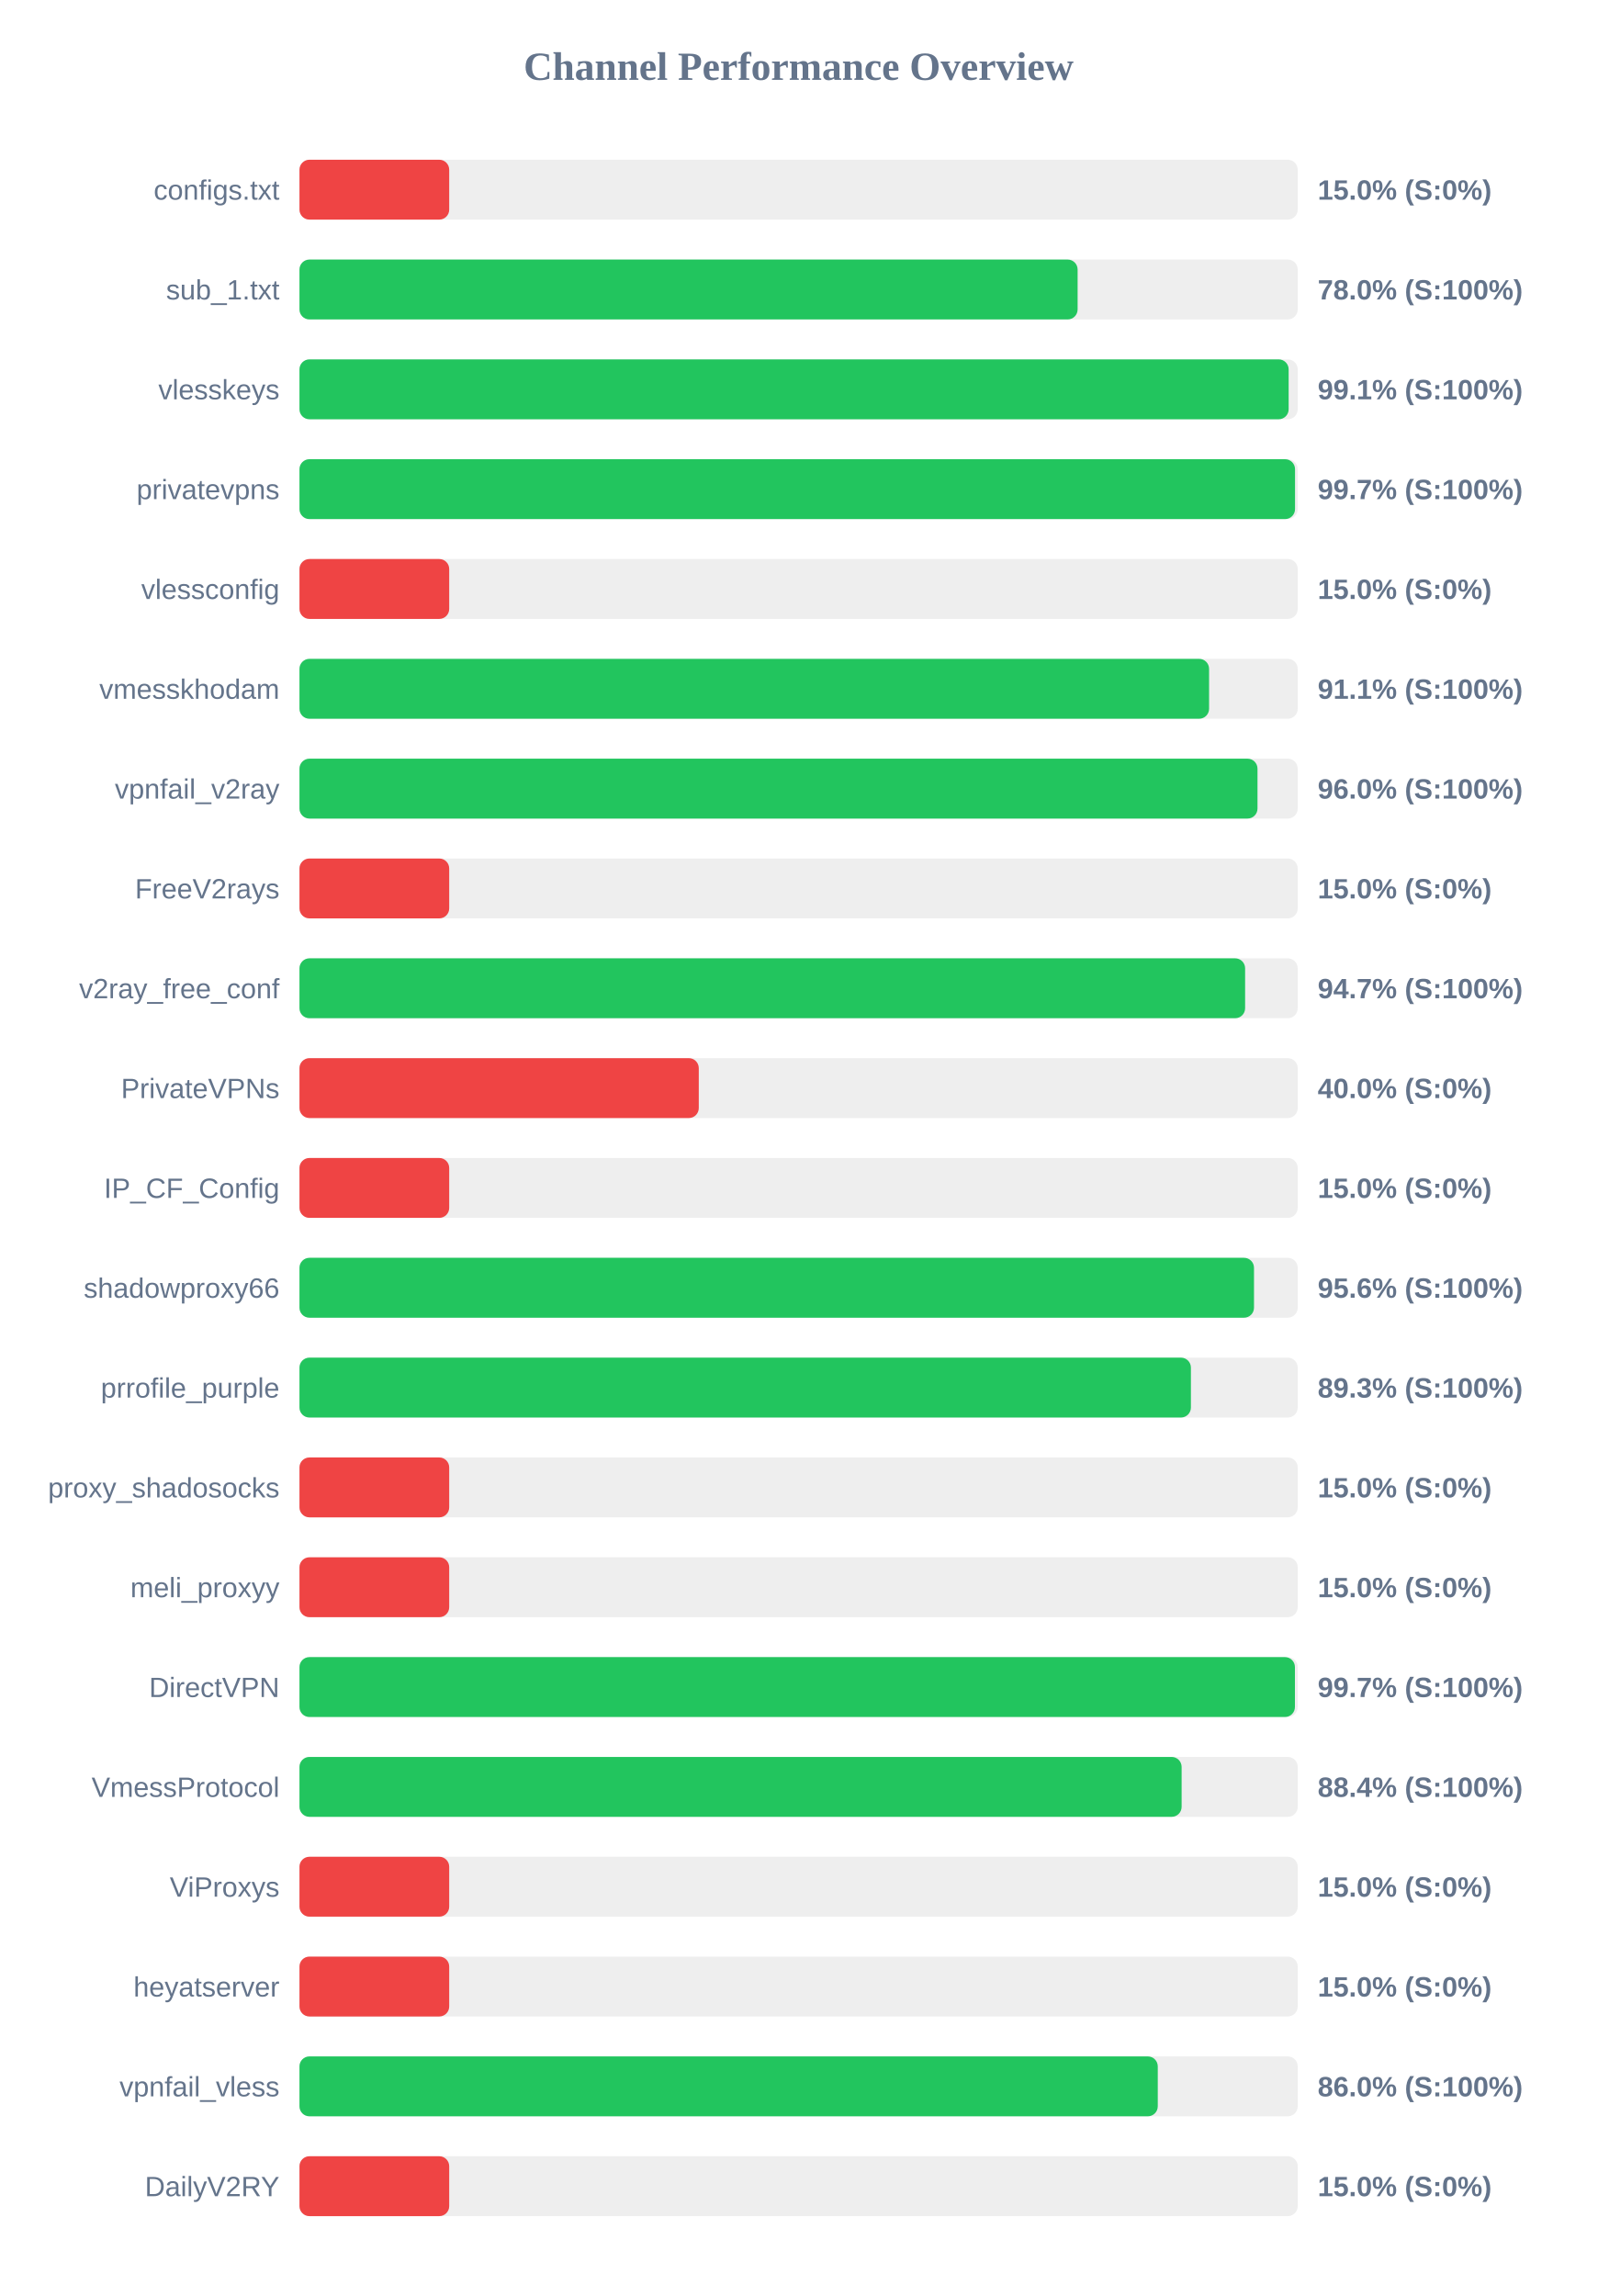
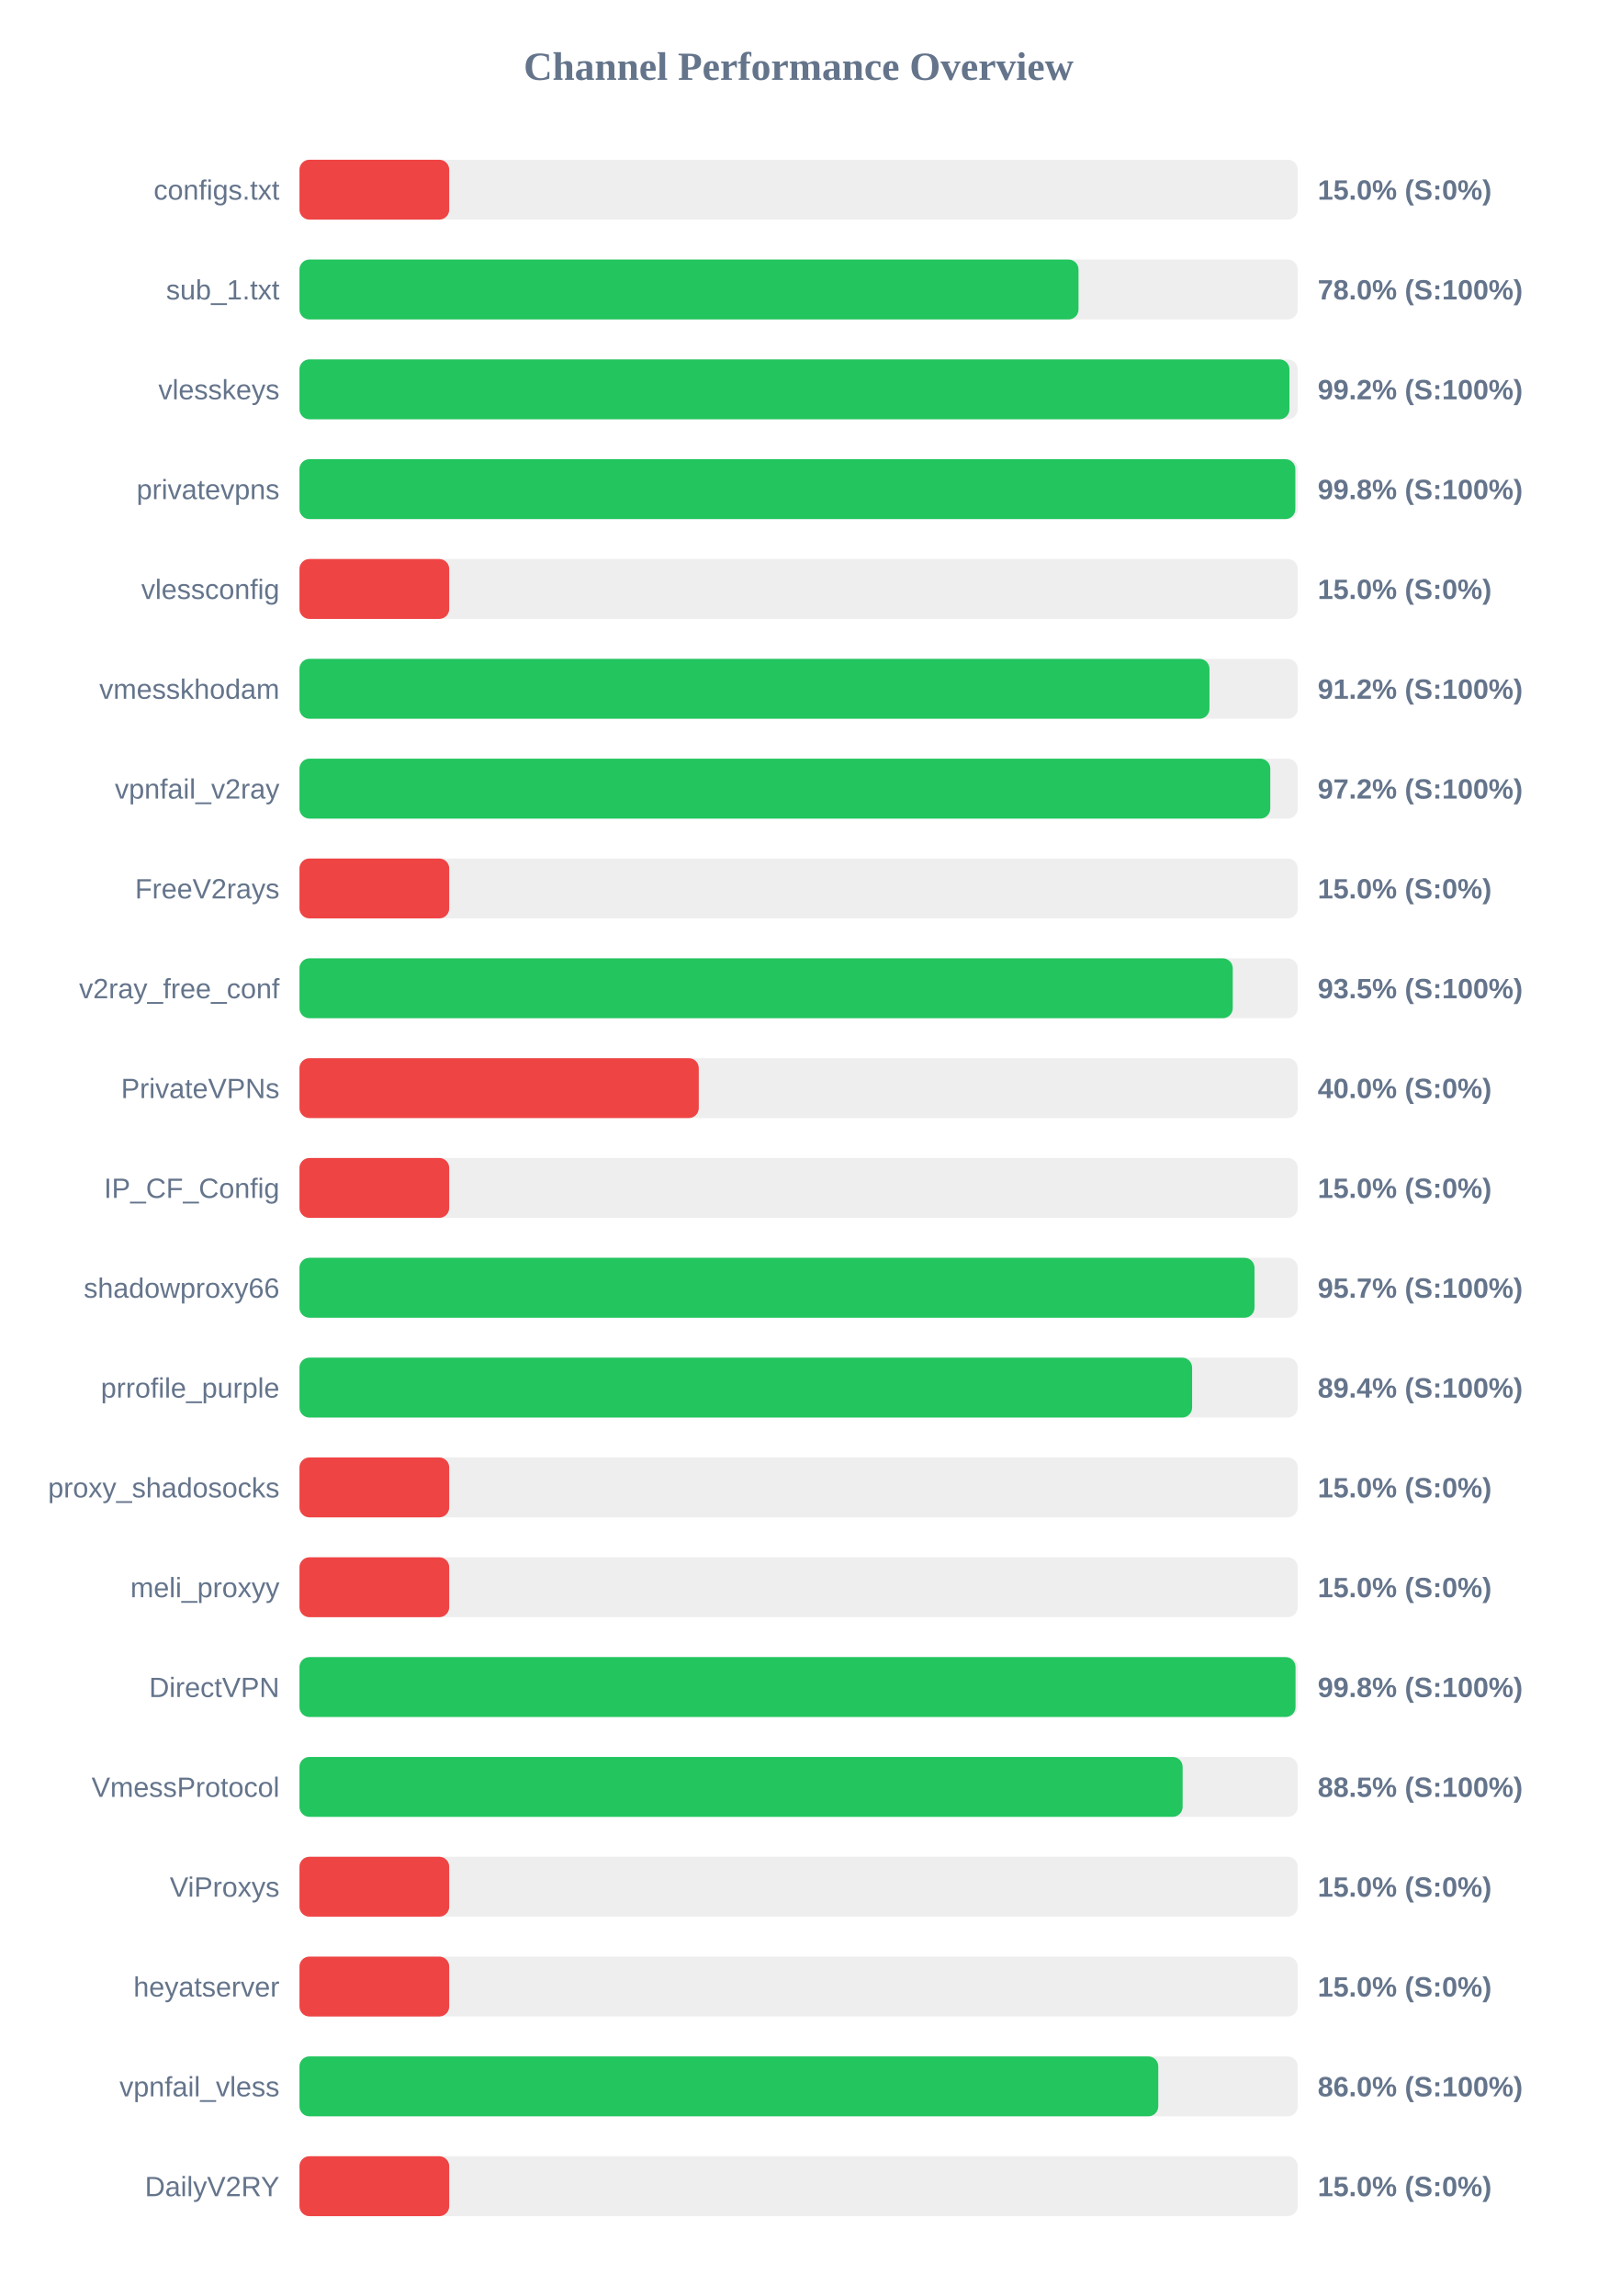
<svg xmlns="http://www.w3.org/2000/svg" width="800" height="1150" version="1.1">
  <style>
        .row { font: 14px Arial; fill: #64748b; }
        .score { font: bold 14px Arial; fill: #64748b; }
    </style>
  <text x="400" y="40" text-anchor="middle" font-size="20px" font-weight="bold" fill="#64748b">Channel Performance Overview</text>
  <rect x="150" y="80" width="500" height="30" fill="#eee" rx="5" />
  <rect x="150" y="80" width="75.0" height="30" fill="#ef4444" rx="5" />
  <text x="140" y="100" text-anchor="end" class="row">configs.txt</text>
  <text x="660" y="100" text-anchor="start" class="score">15.0% (S:0%)</text>
  <rect x="150" y="130" width="500" height="30" fill="#eee" rx="5" />
-   <rect x="150" y="130" width="389.75" height="30" fill="#22c55e" rx="5" />
+   <rect x="150" y="130" width="390.2" height="30" fill="#22c55e" rx="5" />
  <text x="140" y="150" text-anchor="end" class="row">sub_1.txt</text>
  <text x="660" y="150" text-anchor="start" class="score">78.0% (S:100%)</text>
  <rect x="150" y="180" width="500" height="30" fill="#eee" rx="5" />
-   <rect x="150" y="180" width="495.45" height="30" fill="#22c55e" rx="5" />
+   <rect x="150" y="180" width="495.85" height="30" fill="#22c55e" rx="5" />
  <text x="140" y="200" text-anchor="end" class="row">vlesskeys</text>
-   <text x="660" y="200" text-anchor="start" class="score">99.1% (S:100%)</text>
+   <text x="660" y="200" text-anchor="start" class="score">99.2% (S:100%)</text>
  <rect x="150" y="230" width="500" height="30" fill="#eee" rx="5" />
-   <rect x="150" y="230" width="498.65" height="30" fill="#22c55e" rx="5" />
+   <rect x="150" y="230" width="498.8" height="30" fill="#22c55e" rx="5" />
  <text x="140" y="250" text-anchor="end" class="row">privatevpns</text>
-   <text x="660" y="250" text-anchor="start" class="score">99.7% (S:100%)</text>
+   <text x="660" y="250" text-anchor="start" class="score">99.8% (S:100%)</text>
  <rect x="150" y="280" width="500" height="30" fill="#eee" rx="5" />
  <rect x="150" y="280" width="75.0" height="30" fill="#ef4444" rx="5" />
  <text x="140" y="300" text-anchor="end" class="row">vlessconfig</text>
  <text x="660" y="300" text-anchor="start" class="score">15.0% (S:0%)</text>
  <rect x="150" y="330" width="500" height="30" fill="#eee" rx="5" />
-   <rect x="150" y="330" width="455.6" height="30" fill="#22c55e" rx="5" />
+   <rect x="150" y="330" width="455.8" height="30" fill="#22c55e" rx="5" />
  <text x="140" y="350" text-anchor="end" class="row">vmesskhodam</text>
-   <text x="660" y="350" text-anchor="start" class="score">91.1% (S:100%)</text>
+   <text x="660" y="350" text-anchor="start" class="score">91.2% (S:100%)</text>
  <rect x="150" y="380" width="500" height="30" fill="#eee" rx="5" />
-   <rect x="150" y="380" width="479.85" height="30" fill="#22c55e" rx="5" />
+   <rect x="150" y="380" width="486.25" height="30" fill="#22c55e" rx="5" />
  <text x="140" y="400" text-anchor="end" class="row">vpnfail_v2ray</text>
-   <text x="660" y="400" text-anchor="start" class="score">96.0% (S:100%)</text>
+   <text x="660" y="400" text-anchor="start" class="score">97.2% (S:100%)</text>
  <rect x="150" y="430" width="500" height="30" fill="#eee" rx="5" />
  <rect x="150" y="430" width="75.0" height="30" fill="#ef4444" rx="5" />
  <text x="140" y="450" text-anchor="end" class="row">FreeV2rays</text>
  <text x="660" y="450" text-anchor="start" class="score">15.0% (S:0%)</text>
  <rect x="150" y="480" width="500" height="30" fill="#eee" rx="5" />
-   <rect x="150" y="480" width="473.65" height="30" fill="#22c55e" rx="5" />
+   <rect x="150" y="480" width="467.45" height="30" fill="#22c55e" rx="5" />
  <text x="140" y="500" text-anchor="end" class="row">v2ray_free_conf</text>
-   <text x="660" y="500" text-anchor="start" class="score">94.7% (S:100%)</text>
+   <text x="660" y="500" text-anchor="start" class="score">93.5% (S:100%)</text>
  <rect x="150" y="530" width="500" height="30" fill="#eee" rx="5" />
  <rect x="150" y="530" width="200.0" height="30" fill="#ef4444" rx="5" />
  <text x="140" y="550" text-anchor="end" class="row">PrivateVPNs</text>
  <text x="660" y="550" text-anchor="start" class="score">40.0% (S:0%)</text>
  <rect x="150" y="580" width="500" height="30" fill="#eee" rx="5" />
  <rect x="150" y="580" width="75.0" height="30" fill="#ef4444" rx="5" />
  <text x="140" y="600" text-anchor="end" class="row">IP_CF_Config</text>
  <text x="660" y="600" text-anchor="start" class="score">15.0% (S:0%)</text>
  <rect x="150" y="630" width="500" height="30" fill="#eee" rx="5" />
-   <rect x="150" y="630" width="478.1" height="30" fill="#22c55e" rx="5" />
+   <rect x="150" y="630" width="478.35" height="30" fill="#22c55e" rx="5" />
  <text x="140" y="650" text-anchor="end" class="row">shadowproxy66</text>
-   <text x="660" y="650" text-anchor="start" class="score">95.6% (S:100%)</text>
+   <text x="660" y="650" text-anchor="start" class="score">95.7% (S:100%)</text>
  <rect x="150" y="680" width="500" height="30" fill="#eee" rx="5" />
-   <rect x="150" y="680" width="446.5" height="30" fill="#22c55e" rx="5" />
+   <rect x="150" y="680" width="447.1" height="30" fill="#22c55e" rx="5" />
  <text x="140" y="700" text-anchor="end" class="row">prrofile_purple</text>
-   <text x="660" y="700" text-anchor="start" class="score">89.3% (S:100%)</text>
+   <text x="660" y="700" text-anchor="start" class="score">89.4% (S:100%)</text>
  <rect x="150" y="730" width="500" height="30" fill="#eee" rx="5" />
  <rect x="150" y="730" width="75.0" height="30" fill="#ef4444" rx="5" />
  <text x="140" y="750" text-anchor="end" class="row">proxy_shadosocks</text>
  <text x="660" y="750" text-anchor="start" class="score">15.0% (S:0%)</text>
  <rect x="150" y="780" width="500" height="30" fill="#eee" rx="5" />
  <rect x="150" y="780" width="75.0" height="30" fill="#ef4444" rx="5" />
  <text x="140" y="800" text-anchor="end" class="row">meli_proxyy</text>
  <text x="660" y="800" text-anchor="start" class="score">15.0% (S:0%)</text>
  <rect x="150" y="830" width="500" height="30" fill="#eee" rx="5" />
-   <rect x="150" y="830" width="498.6" height="30" fill="#22c55e" rx="5" />
+   <rect x="150" y="830" width="498.9" height="30" fill="#22c55e" rx="5" />
  <text x="140" y="850" text-anchor="end" class="row">DirectVPN</text>
-   <text x="660" y="850" text-anchor="start" class="score">99.7% (S:100%)</text>
+   <text x="660" y="850" text-anchor="start" class="score">99.8% (S:100%)</text>
  <rect x="150" y="880" width="500" height="30" fill="#eee" rx="5" />
-   <rect x="150" y="880" width="441.85" height="30" fill="#22c55e" rx="5" />
+   <rect x="150" y="880" width="442.35" height="30" fill="#22c55e" rx="5" />
  <text x="140" y="900" text-anchor="end" class="row">VmessProtocol</text>
-   <text x="660" y="900" text-anchor="start" class="score">88.4% (S:100%)</text>
+   <text x="660" y="900" text-anchor="start" class="score">88.5% (S:100%)</text>
  <rect x="150" y="930" width="500" height="30" fill="#eee" rx="5" />
  <rect x="150" y="930" width="75.0" height="30" fill="#ef4444" rx="5" />
  <text x="140" y="950" text-anchor="end" class="row">ViProxys</text>
  <text x="660" y="950" text-anchor="start" class="score">15.0% (S:0%)</text>
  <rect x="150" y="980" width="500" height="30" fill="#eee" rx="5" />
  <rect x="150" y="980" width="75.0" height="30" fill="#ef4444" rx="5" />
  <text x="140" y="1000" text-anchor="end" class="row">heyatserver</text>
  <text x="660" y="1000" text-anchor="start" class="score">15.0% (S:0%)</text>
  <rect x="150" y="1030" width="500" height="30" fill="#eee" rx="5" />
-   <rect x="150" y="1030" width="429.9" height="30" fill="#22c55e" rx="5" />
+   <rect x="150" y="1030" width="430.15" height="30" fill="#22c55e" rx="5" />
  <text x="140" y="1050" text-anchor="end" class="row">vpnfail_vless</text>
  <text x="660" y="1050" text-anchor="start" class="score">86.0% (S:100%)</text>
  <rect x="150" y="1080" width="500" height="30" fill="#eee" rx="5" />
  <rect x="150" y="1080" width="75.0" height="30" fill="#ef4444" rx="5" />
  <text x="140" y="1100" text-anchor="end" class="row">DailyV2RY</text>
  <text x="660" y="1100" text-anchor="start" class="score">15.0% (S:0%)</text>
</svg>
